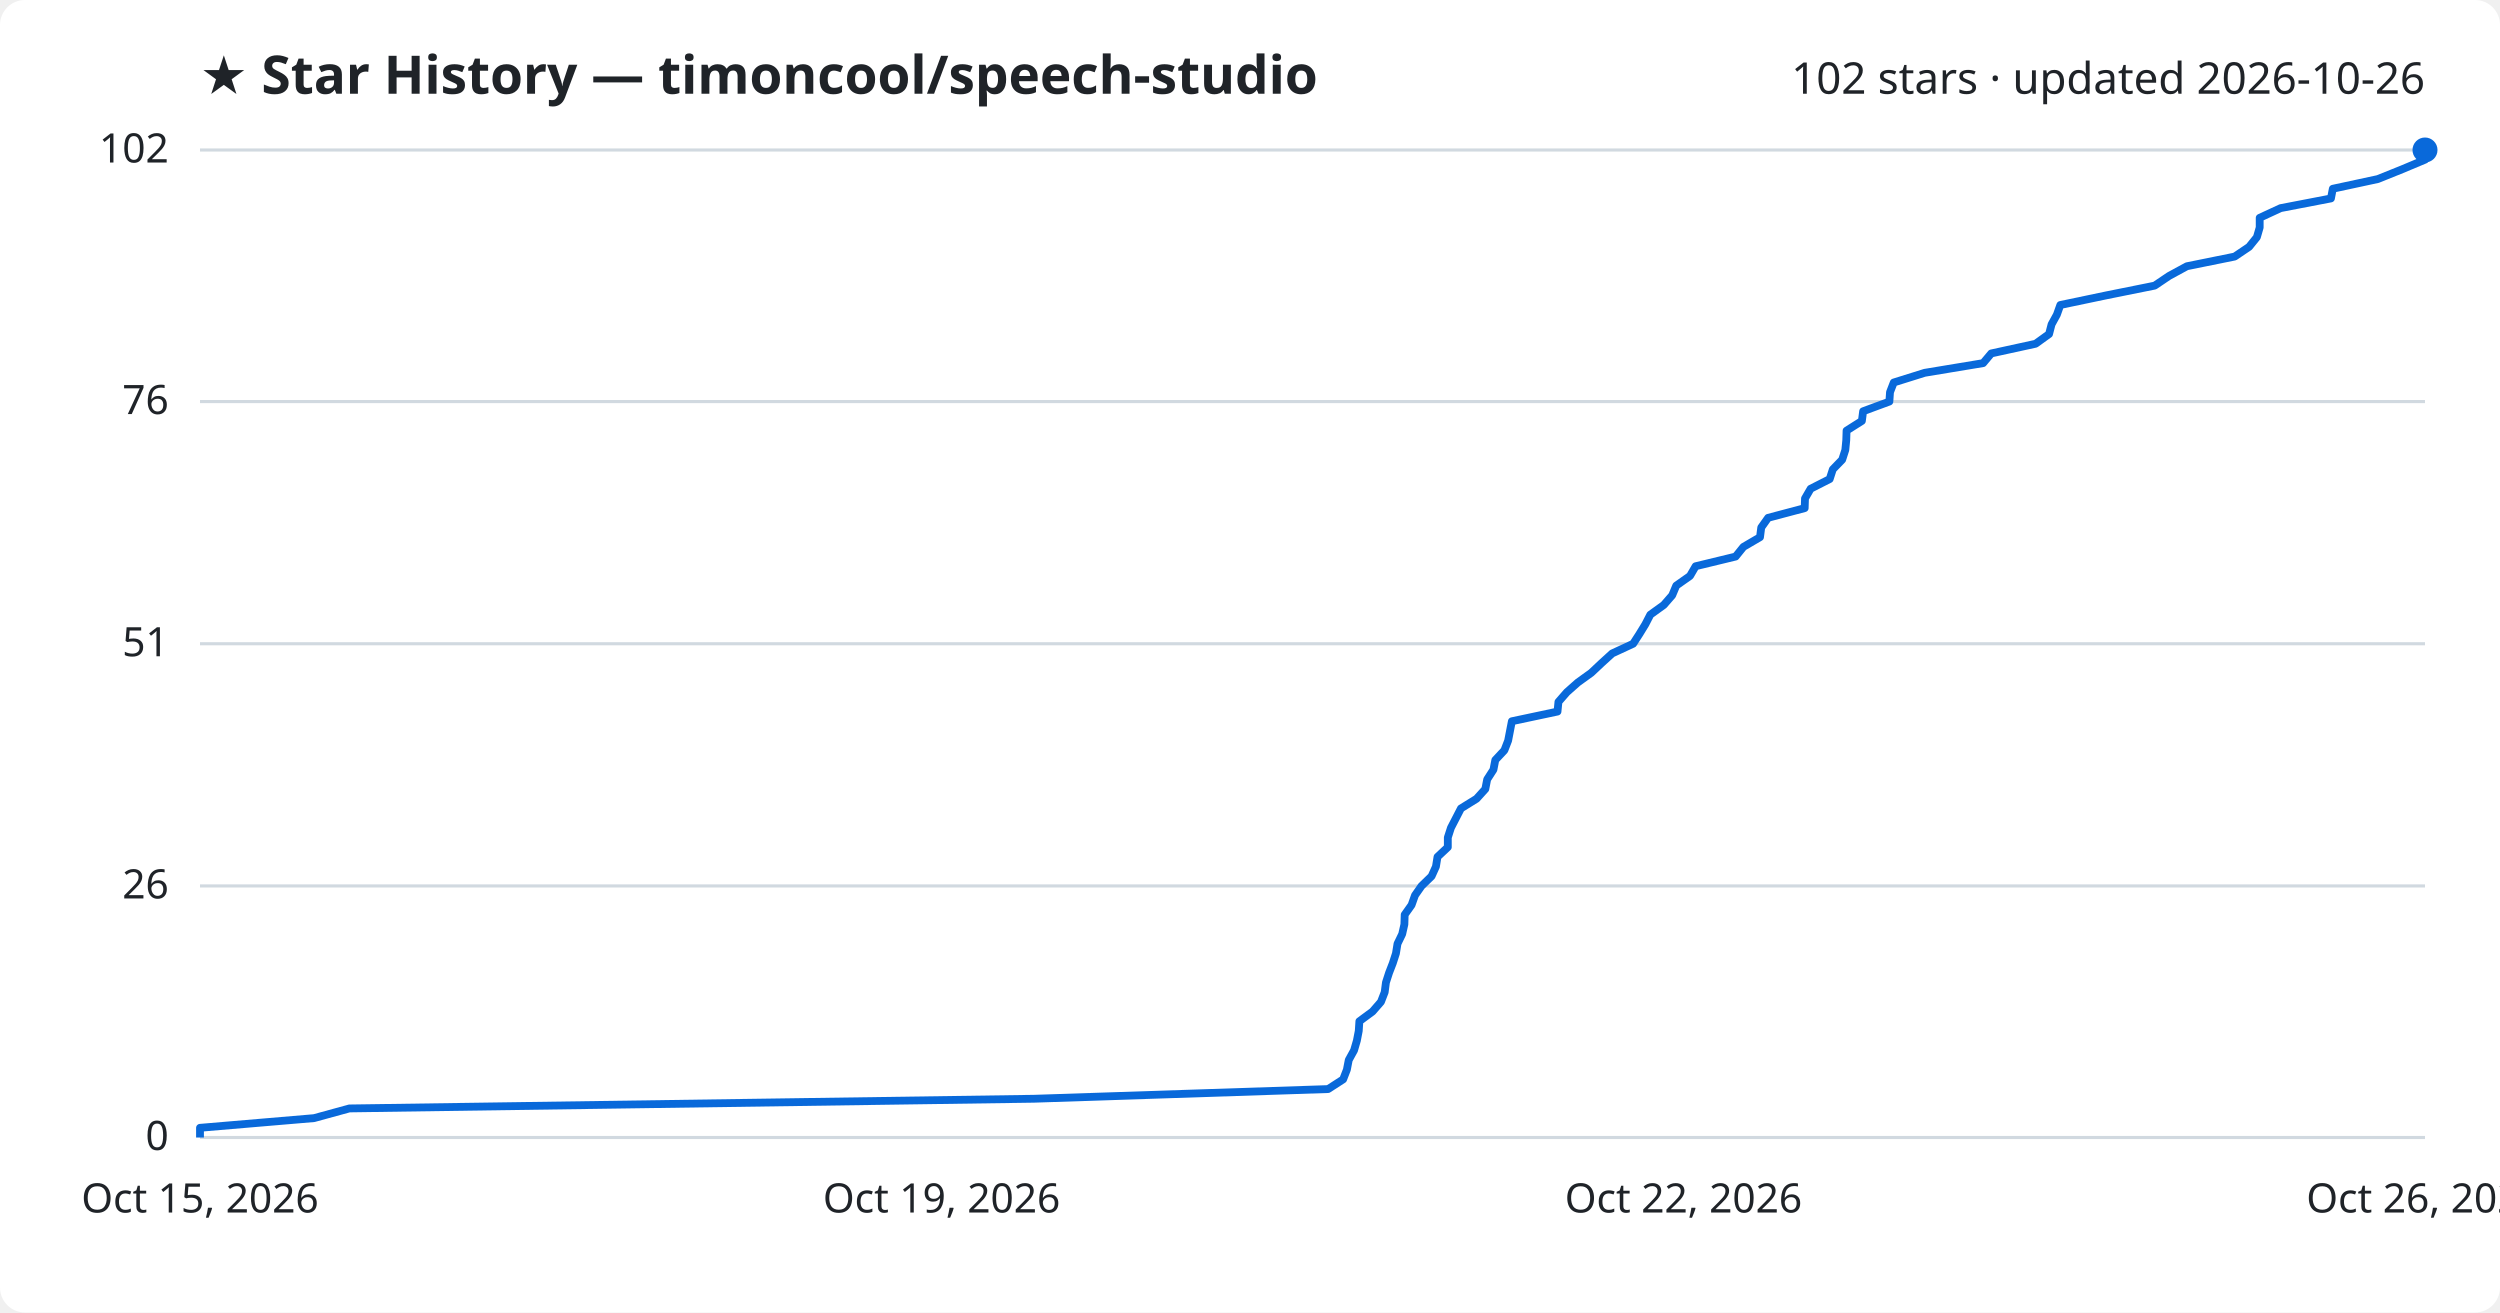
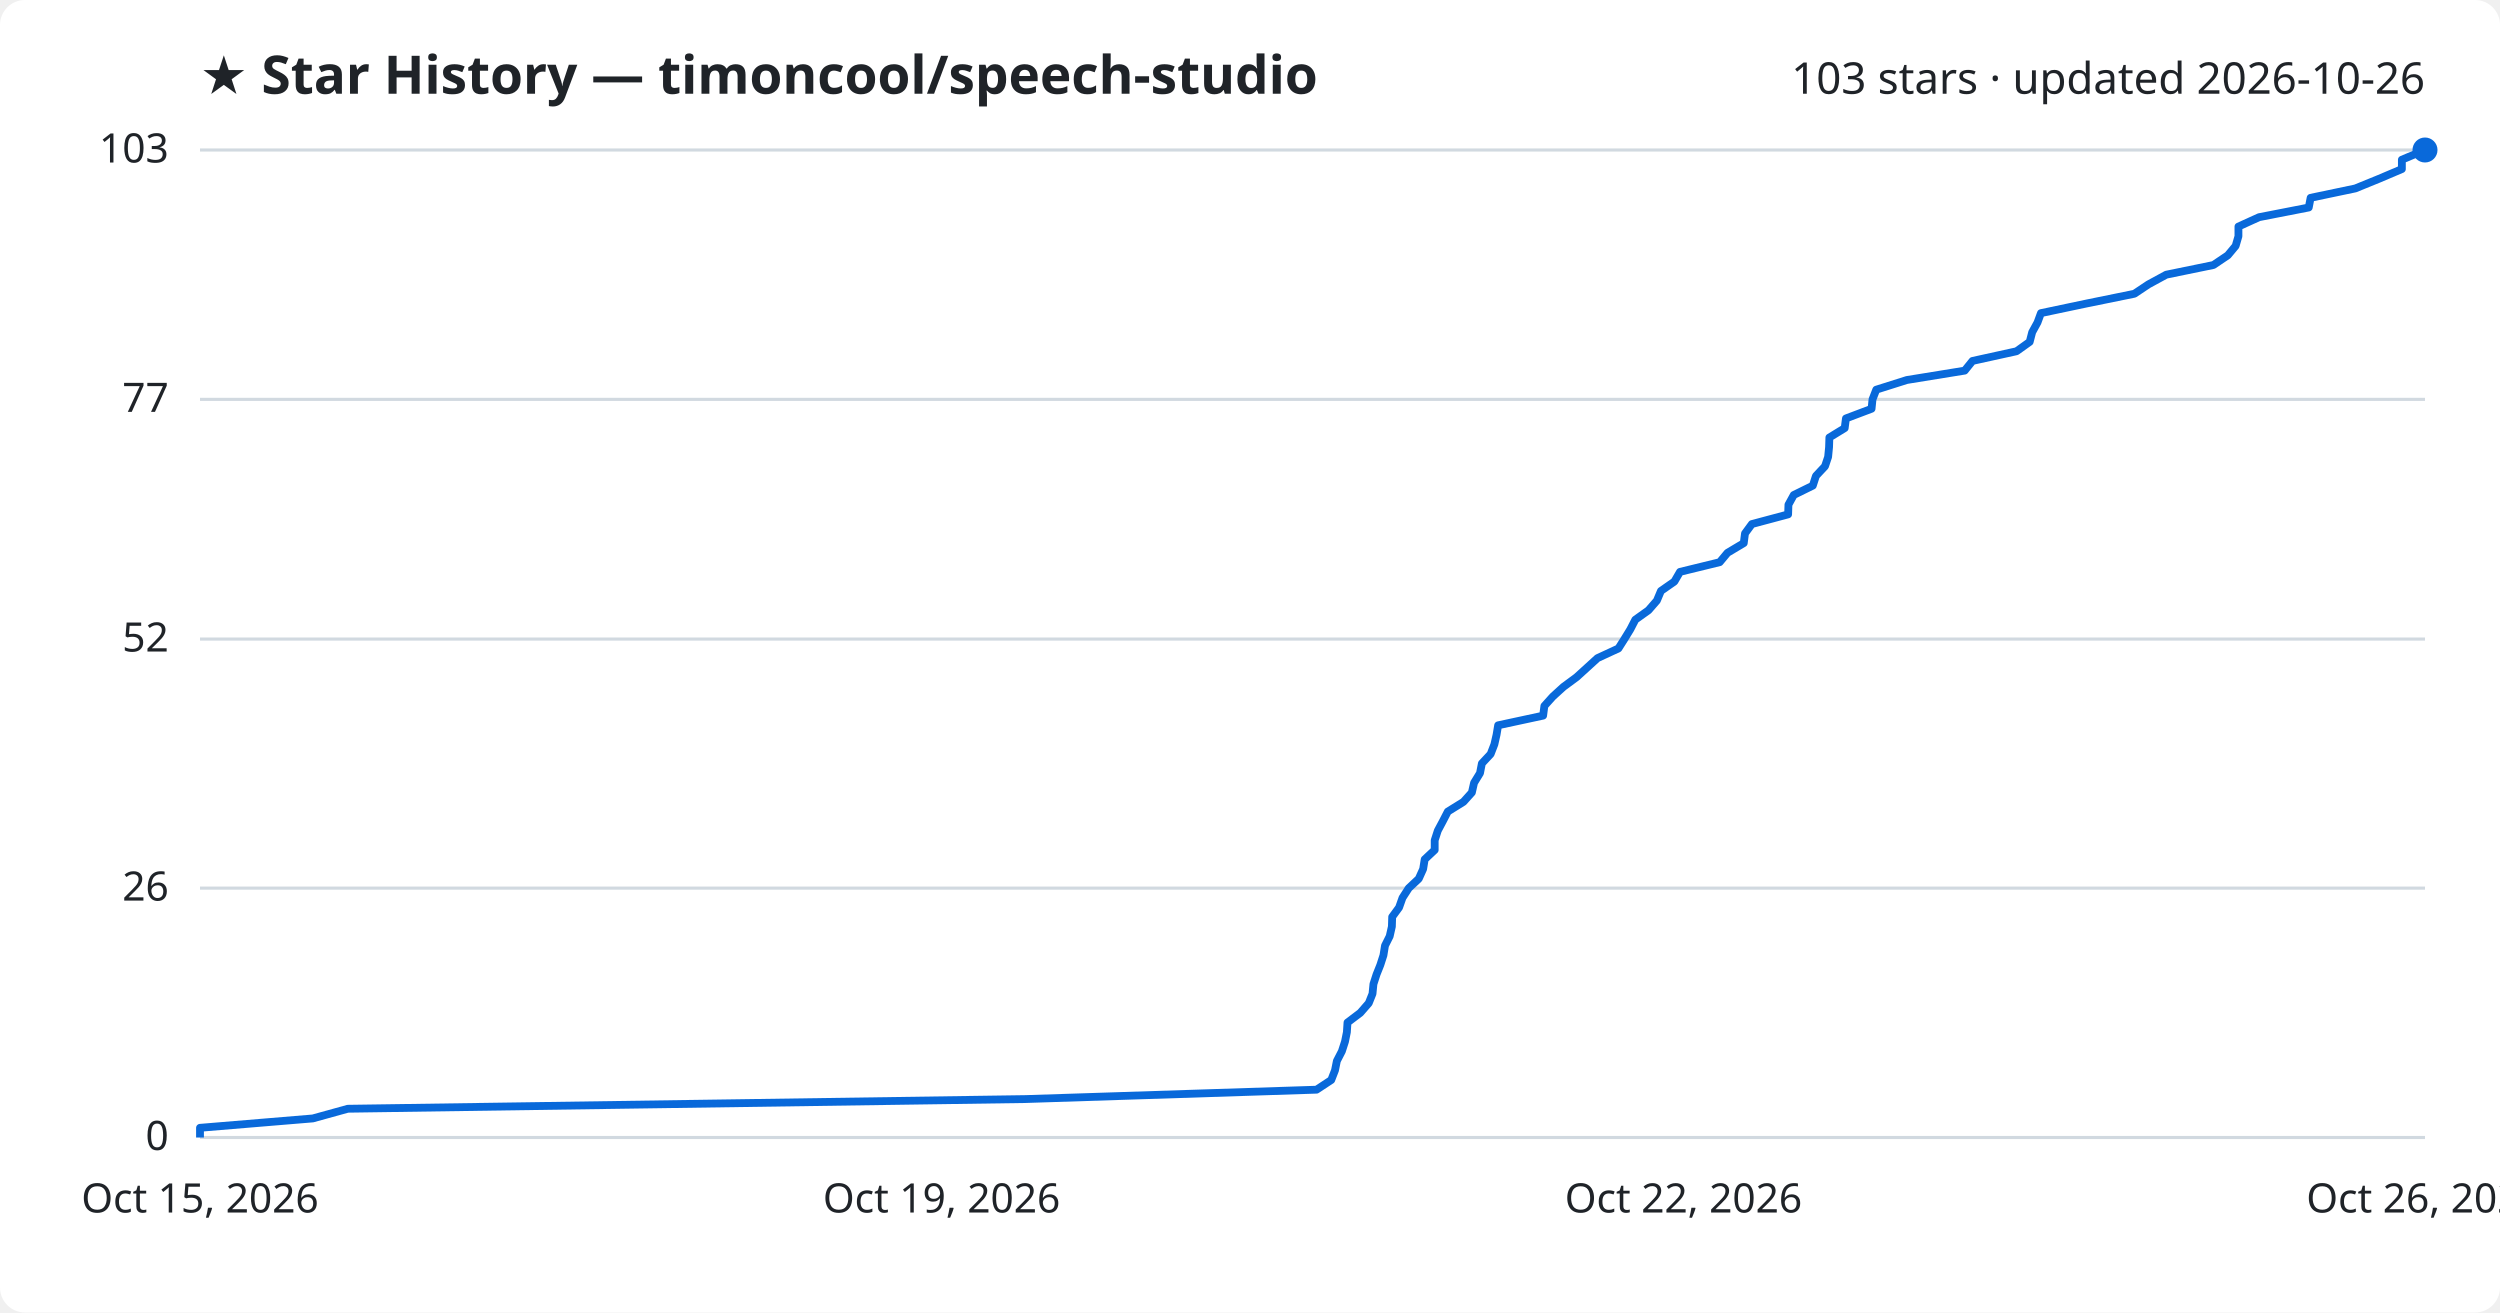
<svg xmlns="http://www.w3.org/2000/svg" viewBox="0 0 800 420" font-family="Segoe UI, sans-serif">
  <rect width="800" height="420" fill="#ffffff" rx="8" />
  <text x="64" y="30" fill="#1f2328" font-size="17" font-weight="700">★ Star History — timoncool/speech-studio</text>
-   <text x="776" y="30" fill="#1f2328" font-size="14" text-anchor="end">102 stars · updated 2026-10-26</text>
+   <text x="776" y="30" fill="#1f2328" font-size="14" text-anchor="end">103 stars · updated 2026-10-26</text>
  <line x1="64" y1="364.0" x2="776" y2="364.0" stroke="#d1d9e0" stroke-width="1" />
  <text x="54" y="368.0" fill="#1f2328" font-size="13" text-anchor="end">0</text>
-   <line x1="64" y1="283.5" x2="776" y2="283.5" stroke="#d1d9e0" stroke-width="1" />
-   <text x="54" y="287.5" fill="#1f2328" font-size="13" text-anchor="end">26</text>
-   <line x1="64" y1="206.0" x2="776" y2="206.0" stroke="#d1d9e0" stroke-width="1" />
-   <text x="54" y="210.0" fill="#1f2328" font-size="13" text-anchor="end">51</text>
-   <line x1="64" y1="128.5" x2="776" y2="128.5" stroke="#d1d9e0" stroke-width="1" />
-   <text x="54" y="132.5" fill="#1f2328" font-size="13" text-anchor="end">76</text>
+   <line x1="64" y1="284.2" x2="776" y2="284.2" stroke="#d1d9e0" stroke-width="1" />
+   <text x="54" y="288.2" fill="#1f2328" font-size="13" text-anchor="end">26</text>
+   <line x1="64" y1="204.5" x2="776" y2="204.5" stroke="#d1d9e0" stroke-width="1" />
+   <text x="54" y="208.5" fill="#1f2328" font-size="13" text-anchor="end">52</text>
+   <line x1="64" y1="127.8" x2="776" y2="127.8" stroke="#d1d9e0" stroke-width="1" />
+   <text x="54" y="131.8" fill="#1f2328" font-size="13" text-anchor="end">77</text>
  <line x1="64" y1="48.0" x2="776" y2="48.0" stroke="#d1d9e0" stroke-width="1" />
-   <text x="54" y="52.0" fill="#1f2328" font-size="13" text-anchor="end">102</text>
-   <path d="M64.0,364.0 L64.0,360.9 L100.5,357.8 L111.8,354.7 L330.9,351.6 L425.0,348.5 L429.8,345.4 L431.0,342.3 L431.6,339.2 L433.3,336.1 L434.2,333.0 L434.8,329.9 L435.0,326.8 L439.2,323.7 L441.9,320.6 L443.1,317.5 L443.5,314.4 L444.5,311.3 L445.7,308.2 L446.7,305.1 L447.2,302.0 L448.7,298.9 L449.4,295.8 L449.5,292.7 L451.7,289.6 L452.8,286.5 L454.9,283.5 L458.1,280.4 L459.5,277.3 L460.0,274.2 L463.3,271.1 L463.3,268.0 L464.3,264.9 L465.9,261.8 L467.5,258.7 L472.5,255.6 L475.3,252.5 L475.9,249.4 L477.9,246.3 L478.5,243.2 L481.4,240.1 L482.6,237.0 L483.2,233.9 L483.8,230.8 L498.4,227.7 L498.7,224.6 L501.4,221.5 L504.9,218.4 L509.2,215.3 L512.5,212.2 L515.9,209.1 L522.6,206.0 L524.6,202.9 L526.5,199.8 L528.1,196.7 L532.4,193.6 L535.1,190.5 L536.4,187.4 L540.8,184.3 L542.6,181.2 L555.4,178.1 L557.9,175.0 L563.2,171.9 L563.6,168.8 L565.8,165.7 L577.5,162.6 L577.6,159.5 L579.4,156.4 L585.5,153.3 L586.5,150.2 L589.5,147.1 L590.5,144.0 L590.8,140.9 L590.9,137.8 L595.8,134.7 L596.2,131.6 L604.6,128.5 L604.8,125.5 L606.0,122.4 L615.9,119.3 L634.6,116.2 L637.2,113.1 L651.4,110.0 L655.7,106.9 L656.5,103.8 L658.2,100.7 L659.3,97.6 L674.1,94.5 L689.5,91.4 L694.1,88.3 L699.8,85.2 L715.1,82.1 L719.7,79.0 L722.2,75.9 L723.1,72.8 L723.1,69.7 L729.8,66.6 L745.9,63.5 L746.5,60.4 L760.9,57.3 L768.6,54.2 L776.0,51.1 L776.0,48.0 L776.0,48.0" fill="none" stroke="#0969da" stroke-width="2.5" stroke-linejoin="round" />
+   <text x="54" y="52.0" fill="#1f2328" font-size="13" text-anchor="end">103</text>
+   <path d="M64.0,364.0 L64.0,360.9 L100.1,357.9 L111.3,354.8 L328.2,351.7 L421.3,348.7 L426.0,345.6 L427.2,342.5 L427.8,339.5 L429.4,336.4 L430.4,333.3 L431.0,330.3 L431.2,327.2 L435.3,324.1 L438.0,321.0 L439.2,318.0 L439.5,314.9 L440.5,311.8 L441.7,308.8 L442.7,305.7 L443.2,302.6 L444.7,299.6 L445.4,296.5 L445.5,293.4 L447.7,290.4 L448.8,287.3 L450.8,284.2 L454.0,281.2 L455.4,278.1 L455.9,275.0 L459.1,272.0 L459.1,268.9 L460.1,265.8 L461.7,262.8 L463.3,259.7 L468.3,256.6 L471.0,253.6 L471.7,250.5 L473.6,247.4 L474.2,244.3 L477.0,241.3 L478.2,238.2 L478.9,235.1 L479.4,232.1 L493.8,229.0 L494.2,225.9 L496.9,222.9 L500.3,219.8 L504.5,216.7 L507.8,213.7 L511.2,210.6 L517.9,207.5 L519.8,204.5 L521.7,201.4 L523.3,198.3 L527.5,195.3 L530.2,192.2 L531.5,189.1 L535.8,186.1 L537.6,183.0 L550.3,179.9 L552.8,176.9 L558.0,173.8 L558.4,170.7 L560.6,167.7 L572.2,164.6 L572.3,161.5 L574.0,158.4 L580.1,155.4 L581.1,152.3 L584.0,149.2 L585.0,146.2 L585.3,143.1 L585.4,140.0 L590.3,137.0 L590.7,133.9 L598.9,130.8 L599.2,127.8 L600.4,124.7 L610.2,121.6 L628.7,118.6 L631.2,115.5 L645.3,112.4 L649.5,109.4 L650.3,106.3 L652.0,103.2 L653.1,100.2 L667.8,97.1 L683.0,94.0 L687.5,91.0 L693.2,87.9 L708.3,84.8 L712.9,81.7 L715.4,78.7 L716.3,75.6 L716.3,72.5 L722.9,69.5 L738.8,66.4 L739.4,63.3 L753.7,60.3 L761.3,57.2 L768.6,54.1 L768.6,51.1 L776.0,48.0 L776.0,48.0" fill="none" stroke="#0969da" stroke-width="2.5" stroke-linejoin="round" />
  <circle cx="776.0" cy="48.0" r="4" fill="#0969da" />
  <text x="64.0" y="388" fill="#1f2328" font-size="13" text-anchor="middle">Oct 15, 2026</text>
  <text x="301.3" y="388" fill="#1f2328" font-size="13" text-anchor="middle">Oct 19, 2026</text>
  <text x="538.7" y="388" fill="#1f2328" font-size="13" text-anchor="middle">Oct 22, 2026</text>
  <text x="776.0" y="388" fill="#1f2328" font-size="13" text-anchor="middle">Oct 26, 2026</text>
</svg>
